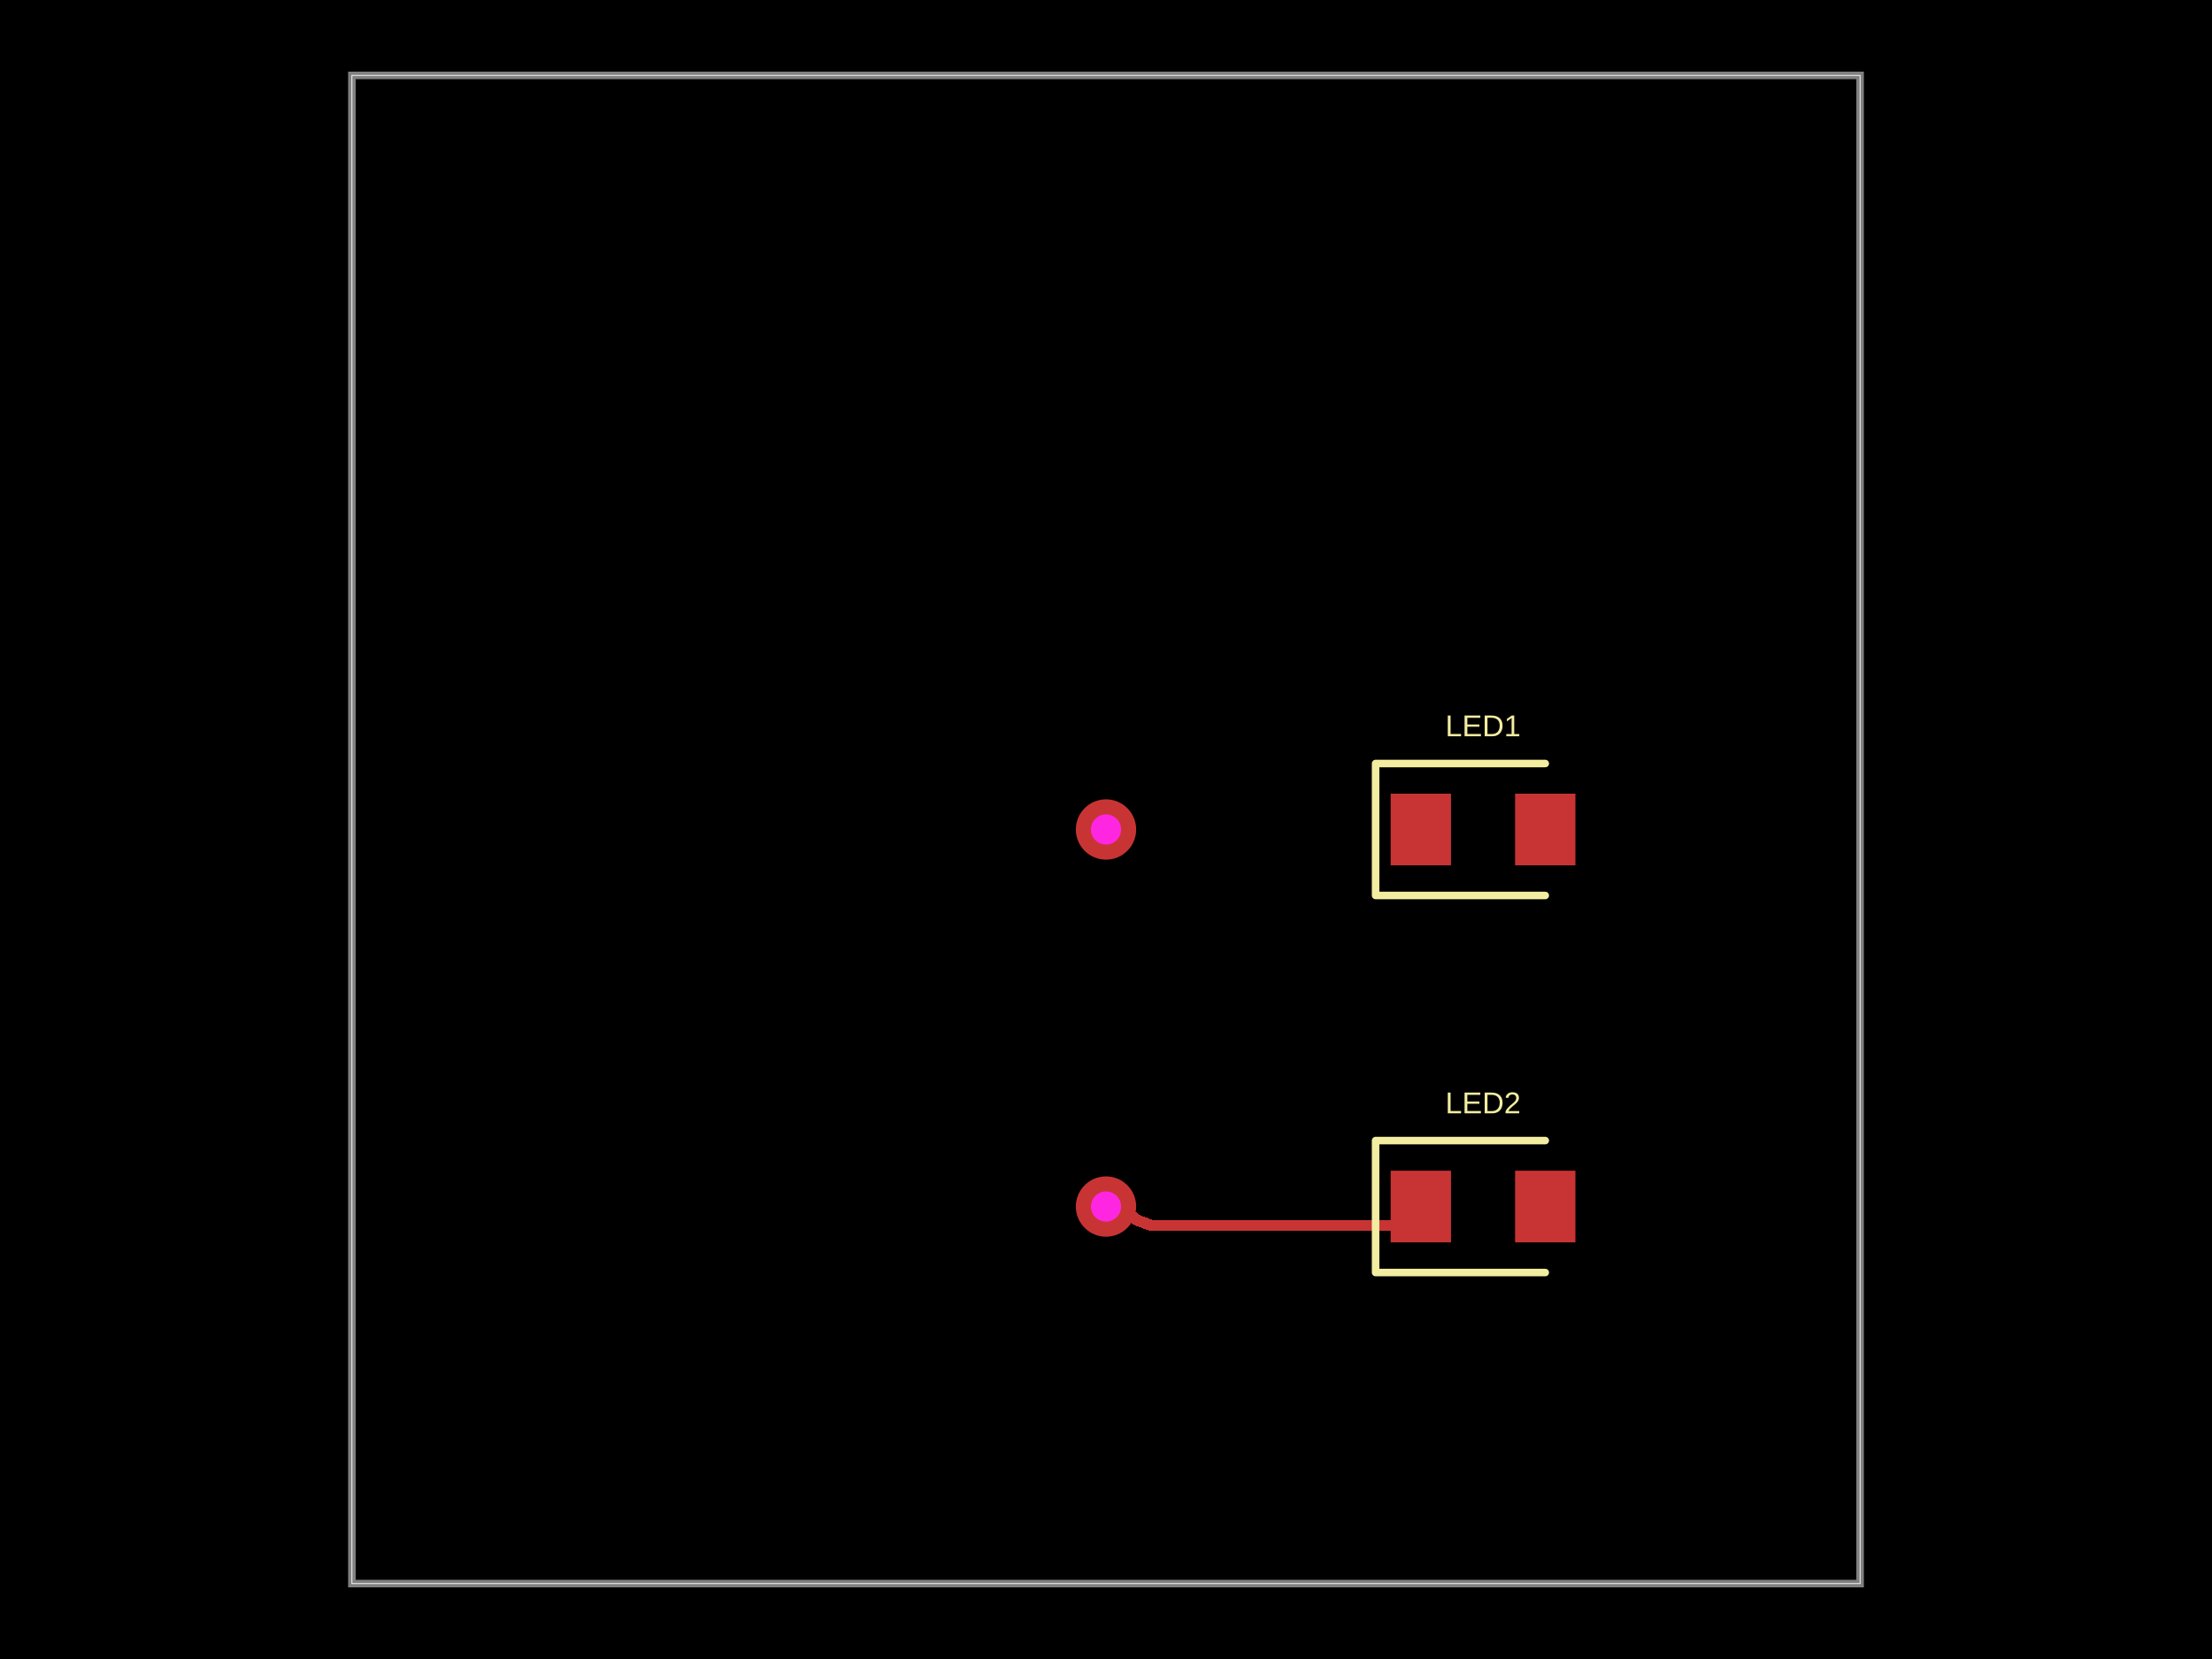
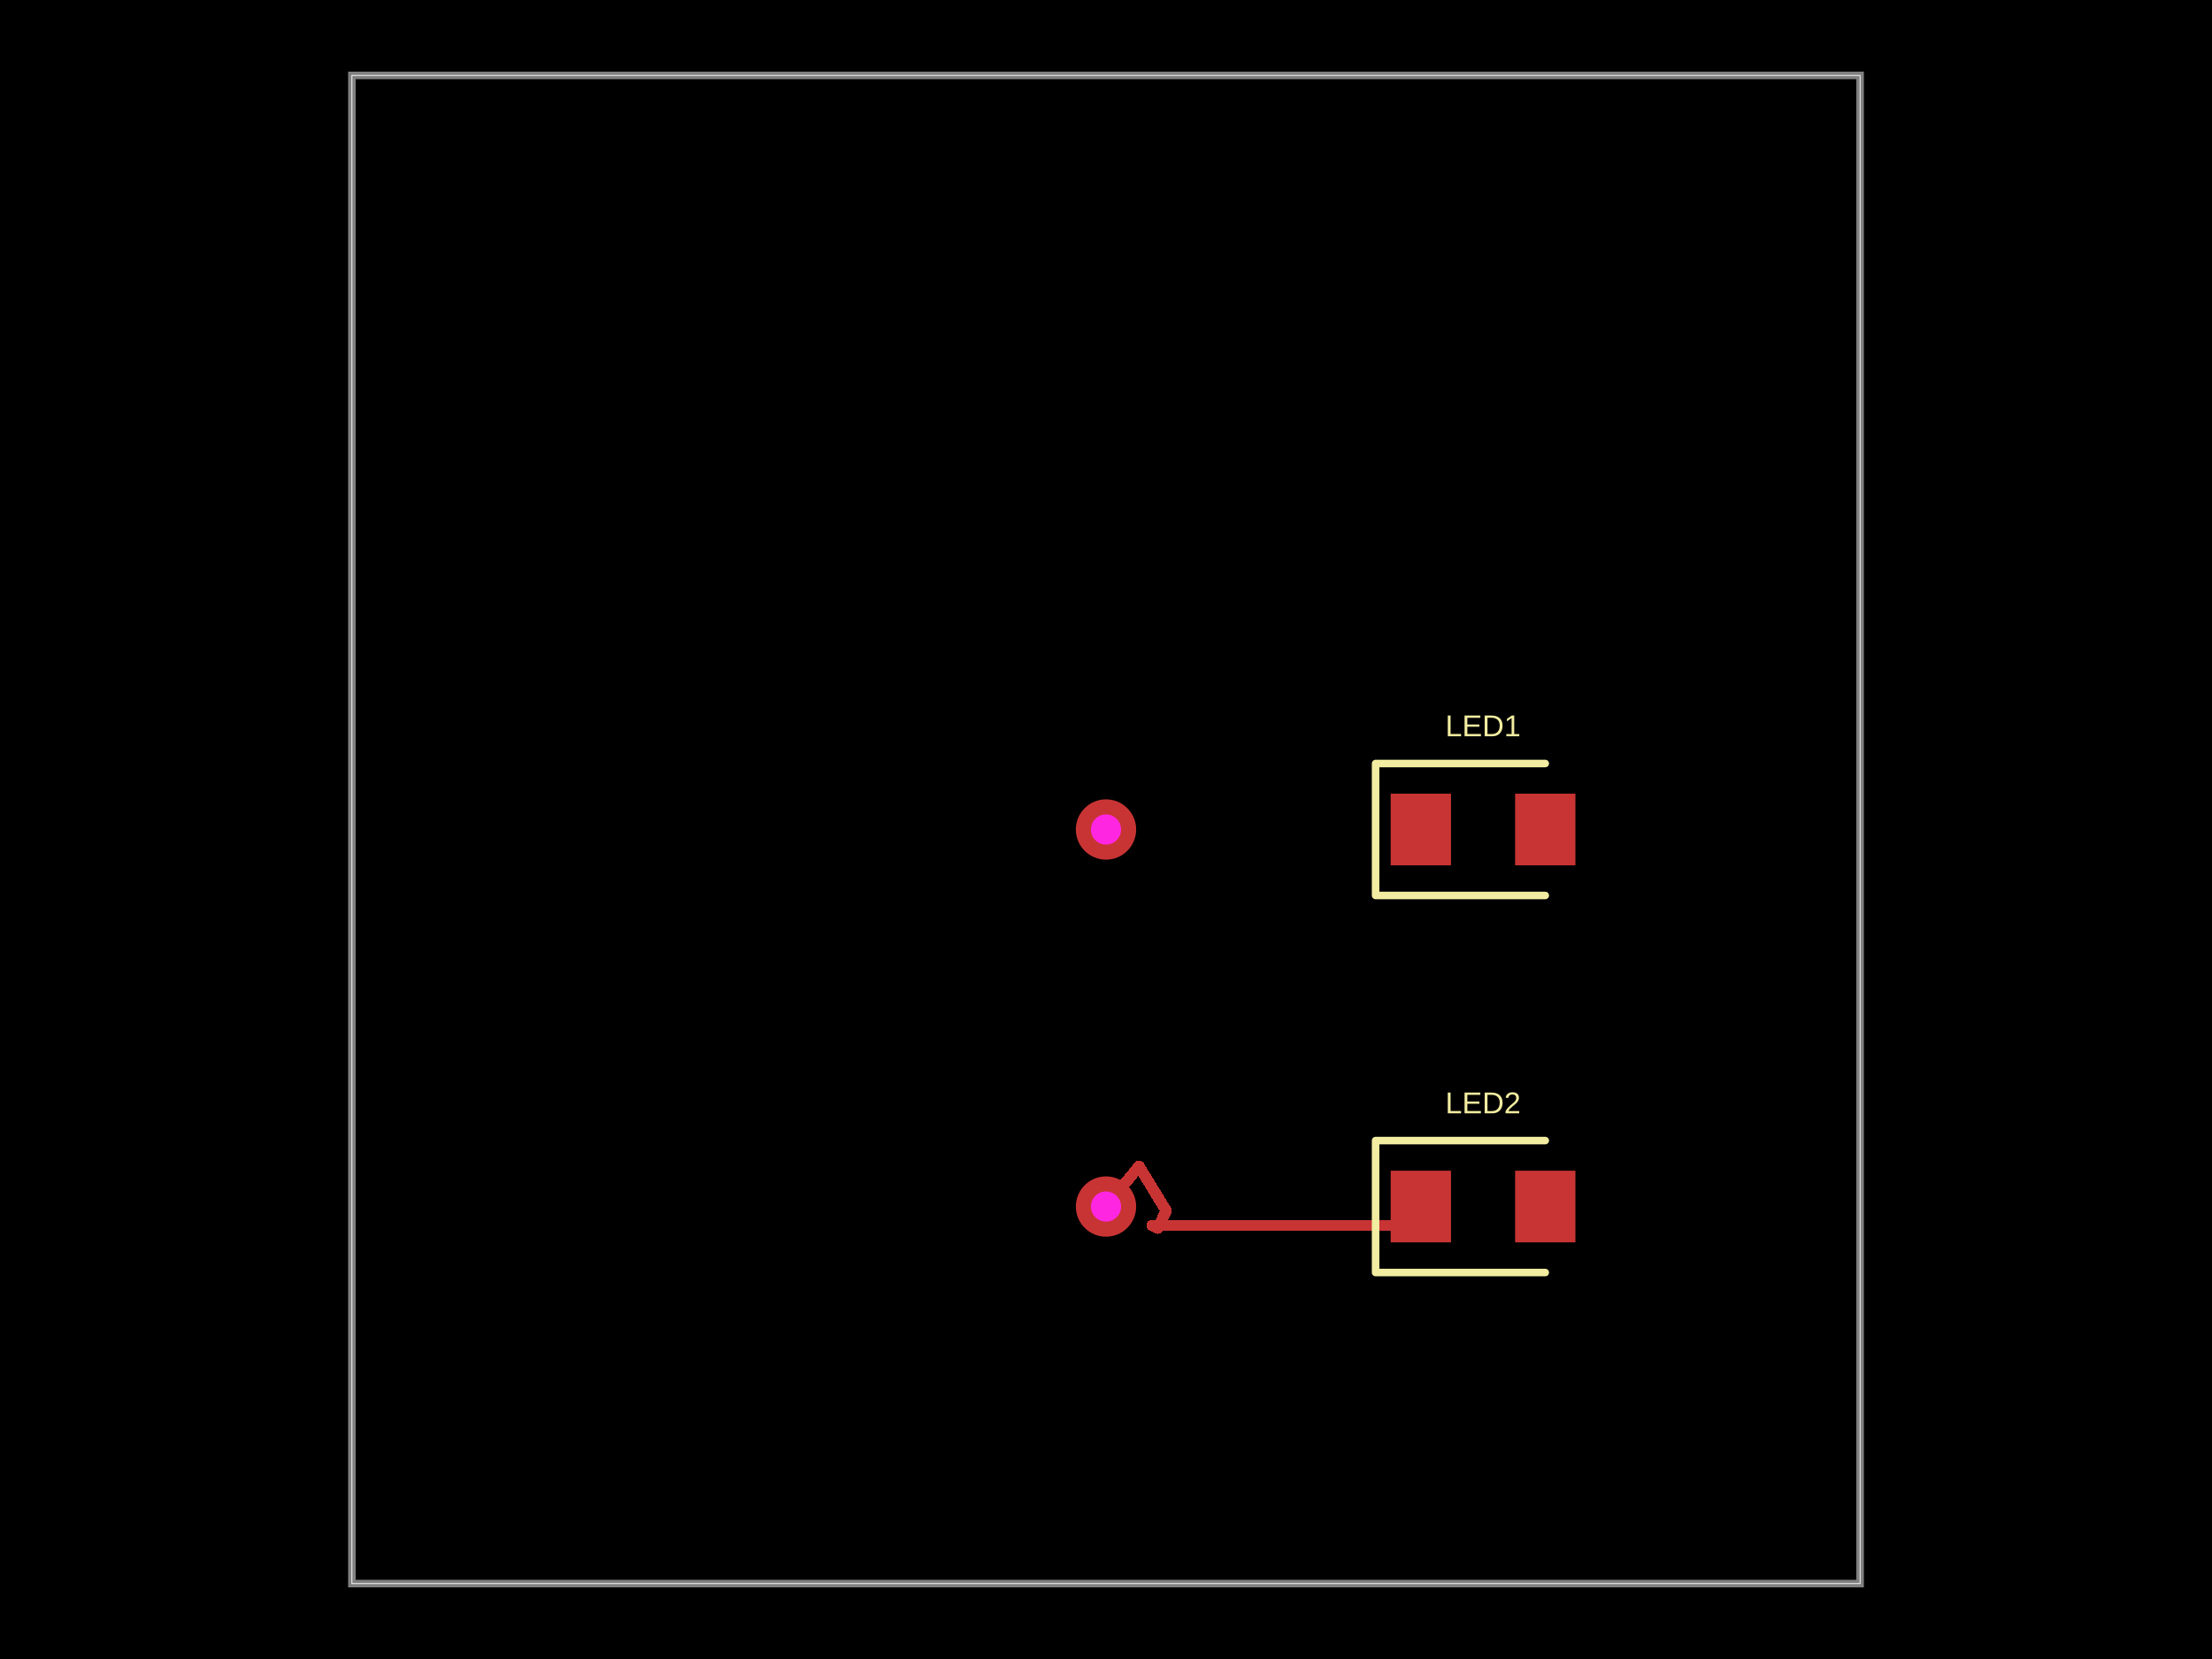
- <svg xmlns="http://www.w3.org/2000/svg" width="800" height="600" data-software-used-string="@tscircuit/core@0.0.1168">
+ <svg xmlns="http://www.w3.org/2000/svg" width="800" height="600" data-software-used-string="@tscircuit/core@0.0.1212">
  <style />
  <rect class="boundary" x="0" y="0" fill="#000" width="800" height="600" data-type="pcb_background" data-pcb-layer="global" />
  <rect class="pcb-boundary" fill="none" stroke="#fff" stroke-width="0.3" x="127.273" y="27.273" width="545.455" height="545.455" data-type="pcb_boundary" data-pcb-layer="global" />
  <path class="pcb-board" d="M 127.273 572.727 L 672.727 572.727 L 672.727 27.273 L 127.273 27.273 Z" fill="none" stroke="rgba(255, 255, 255, 0.5)" stroke-width="2.727" data-type="pcb_board" data-pcb-layer="board" />
  <rect class="pcb-pad" fill="rgb(200, 52, 52)" x="502.955" y="287.045" width="21.818" height="25.909" data-type="pcb_smtpad" data-pcb-layer="top" />
  <rect class="pcb-pad" fill="rgb(200, 52, 52)" x="547.955" y="287.045" width="21.818" height="25.909" data-type="pcb_smtpad" data-pcb-layer="top" />
  <rect class="pcb-pad" fill="rgb(200, 52, 52)" x="502.955" y="423.409" width="21.818" height="25.909" data-type="pcb_smtpad" data-pcb-layer="top" />
  <rect class="pcb-pad" fill="rgb(200, 52, 52)" x="547.955" y="423.409" width="21.818" height="25.909" data-type="pcb_smtpad" data-pcb-layer="top" />
-   <path class="pcb-trace" stroke="rgb(200, 52, 52)" fill="none" d="M 400 436.364 L 405.455 436.364" stroke-width="4.091" stroke-linecap="round" stroke-linejoin="round" shape-rendering="crispEdges" data-type="pcb_trace" data-pcb-layer="top" />
-   <path class="pcb-trace" stroke="rgb(200, 52, 52)" fill="none" d="M 405.455 436.364 L 410.909 441.136" stroke-width="4.091" stroke-linecap="round" stroke-linejoin="round" shape-rendering="crispEdges" data-type="pcb_trace" data-pcb-layer="top" />
-   <path class="pcb-trace" stroke="rgb(200, 52, 52)" fill="none" d="M 410.909 441.136 L 416.364 443.182" stroke-width="4.091" stroke-linecap="round" stroke-linejoin="round" shape-rendering="crispEdges" data-type="pcb_trace" data-pcb-layer="top" />
-   <path class="pcb-trace" stroke="rgb(200, 52, 52)" fill="none" d="M 416.364 443.182 L 416.599 443.182" stroke-width="4.091" stroke-linecap="round" stroke-linejoin="round" shape-rendering="crispEdges" data-type="pcb_trace" data-pcb-layer="top" />
+   <path class="pcb-trace" stroke="rgb(200, 52, 52)" fill="none" d="M 400 436.364 L 411.954 421.808" stroke-width="4.091" stroke-linecap="round" stroke-linejoin="round" shape-rendering="crispEdges" data-type="pcb_trace" data-pcb-layer="top" />
+   <path class="pcb-trace" stroke="rgb(200, 52, 52)" fill="none" d="M 411.954 421.808 L 421.769 437.886" stroke-width="4.091" stroke-linecap="round" stroke-linejoin="round" shape-rendering="crispEdges" data-type="pcb_trace" data-pcb-layer="top" />
+   <path class="pcb-trace" stroke="rgb(200, 52, 52)" fill="none" d="M 421.769 437.886 L 418.722 444.207" stroke-width="4.091" stroke-linecap="round" stroke-linejoin="round" shape-rendering="crispEdges" data-type="pcb_trace" data-pcb-layer="top" />
+   <path class="pcb-trace" stroke="rgb(200, 52, 52)" fill="none" d="M 418.722 444.207 L 416.599 443.182" stroke-width="4.091" stroke-linecap="round" stroke-linejoin="round" shape-rendering="crispEdges" data-type="pcb_trace" data-pcb-layer="top" />
  <path class="pcb-trace" stroke="rgb(200, 52, 52)" fill="none" d="M 416.599 443.182 L 507.045 443.182" stroke-width="4.091" stroke-linecap="round" stroke-linejoin="round" shape-rendering="crispEdges" data-type="pcb_trace" data-pcb-layer="top" />
  <path class="pcb-trace" stroke="rgb(200, 52, 52)" fill="none" d="M 507.045 443.182 L 513.864 436.364" stroke-width="4.091" stroke-linecap="round" stroke-linejoin="round" shape-rendering="crispEdges" data-type="pcb_trace" data-pcb-layer="top" />
  <path class="pcb-silkscreen pcb-silkscreen-top" d="M 558.864 276.136 L 497.5 276.136 L 497.5 323.864 L 558.864 323.864" fill="none" stroke="#f2eda1" stroke-width="2.727" stroke-linecap="round" stroke-linejoin="round" data-pcb-component-id="pcb_component_0" data-pcb-silkscreen-path-id="pcb_silkscreen_path_0" data-type="pcb_silkscreen_path" data-pcb-layer="top" />
  <text x="0" y="0" dx="0" dy="0" fill="#f2eda1" font-family="Arial, sans-serif" font-size="10.909" text-anchor="middle" dominant-baseline="central" transform="matrix(1,0,0,1,536.3636,262.5)" class="pcb-silkscreen-text pcb-silkscreen-top" data-pcb-silkscreen-text-id="pcb_component_0" stroke="none" data-type="pcb_silkscreen_text" data-pcb-layer="top">LED1</text>
  <path class="pcb-silkscreen pcb-silkscreen-top" d="M 558.864 412.5 L 497.5 412.5 L 497.5 460.227 L 558.864 460.227" fill="none" stroke="#f2eda1" stroke-width="2.727" stroke-linecap="round" stroke-linejoin="round" data-pcb-component-id="pcb_component_1" data-pcb-silkscreen-path-id="pcb_silkscreen_path_1" data-type="pcb_silkscreen_path" data-pcb-layer="top" />
  <text x="0" y="0" dx="0" dy="0" fill="#f2eda1" font-family="Arial, sans-serif" font-size="10.909" text-anchor="middle" dominant-baseline="central" transform="matrix(1,0,0,1,536.3636,398.8636)" class="pcb-silkscreen-text pcb-silkscreen-top" data-pcb-silkscreen-text-id="pcb_component_1" stroke="none" data-type="pcb_silkscreen_text" data-pcb-layer="top">LED2</text>
  <g data-type="pcb_via" data-pcb-layer="through">
    <circle class="pcb-hole-outer" fill="rgb(200, 52, 52)" cx="400" cy="300" r="10.909" data-type="pcb_via" data-pcb-layer="top" />
    <circle class="pcb-hole-inner" fill="#FF26E2" cx="400" cy="300" r="5.455" data-type="pcb_via" data-pcb-layer="drill" />
  </g>
  <g data-type="pcb_via" data-pcb-layer="through">
    <circle class="pcb-hole-outer" fill="rgb(200, 52, 52)" cx="400" cy="436.364" r="10.909" data-type="pcb_via" data-pcb-layer="top" />
    <circle class="pcb-hole-inner" fill="#FF26E2" cx="400" cy="436.364" r="5.455" data-type="pcb_via" data-pcb-layer="drill" />
  </g>
</svg>
